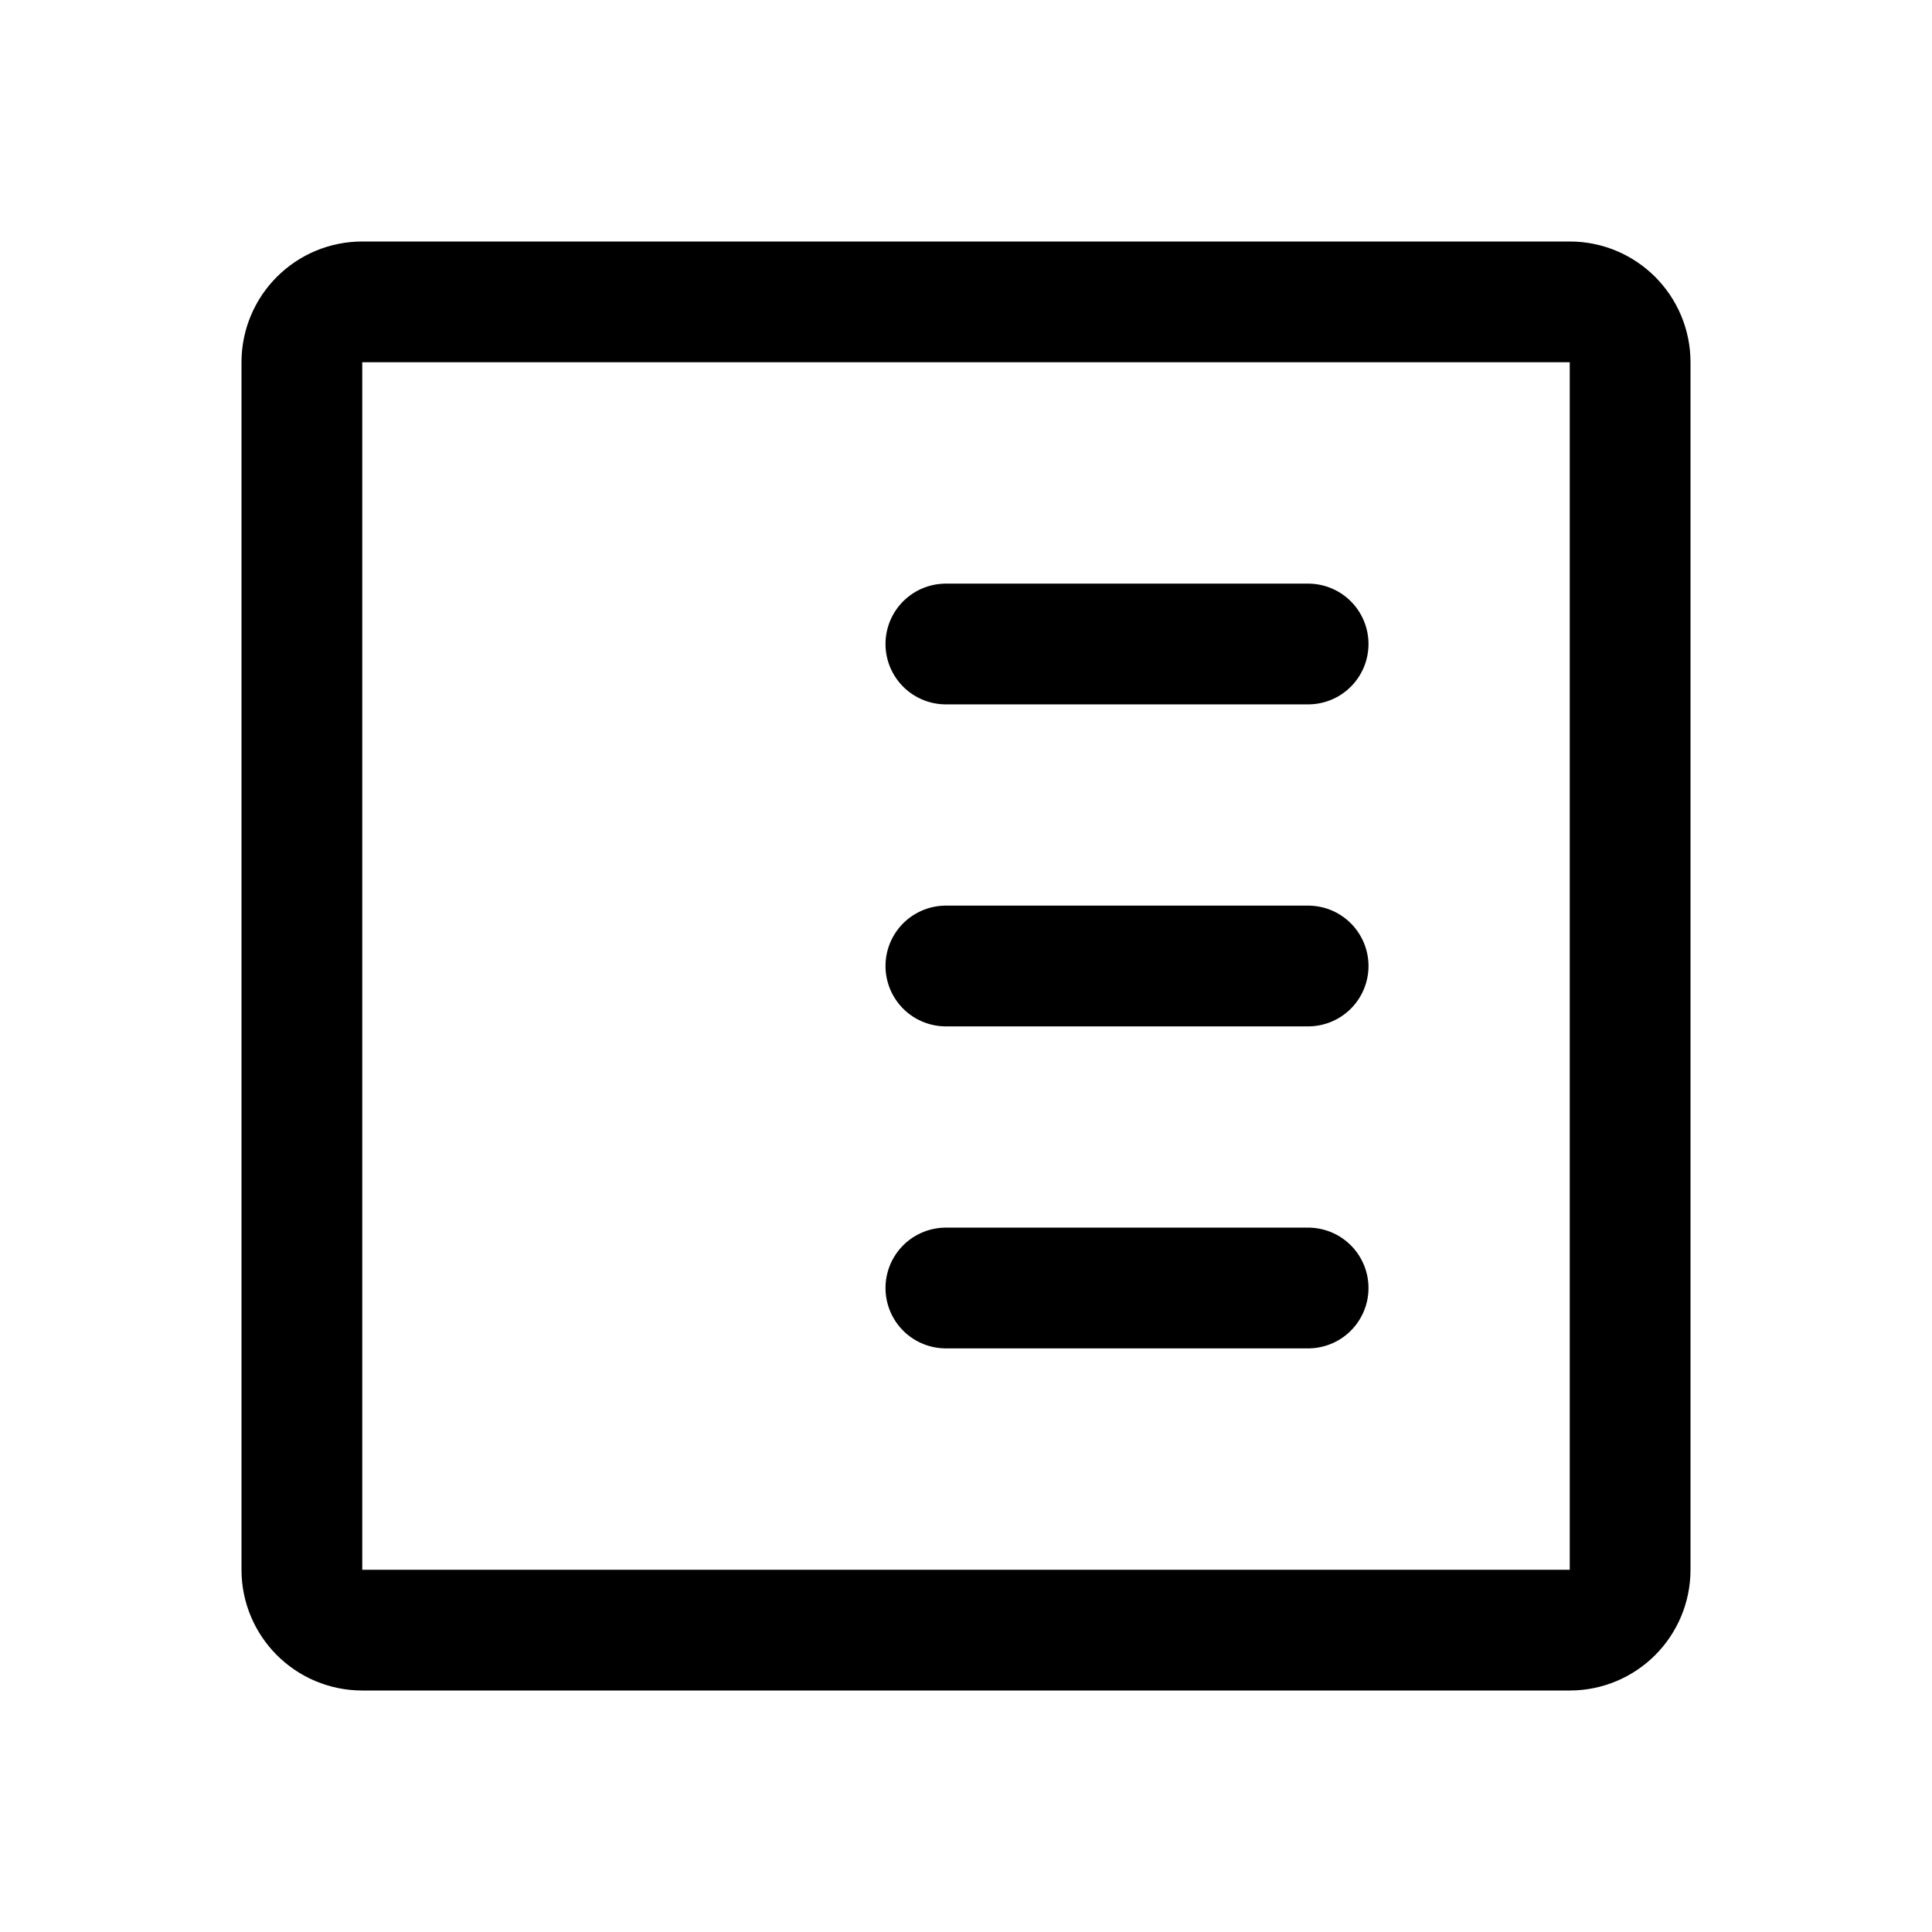
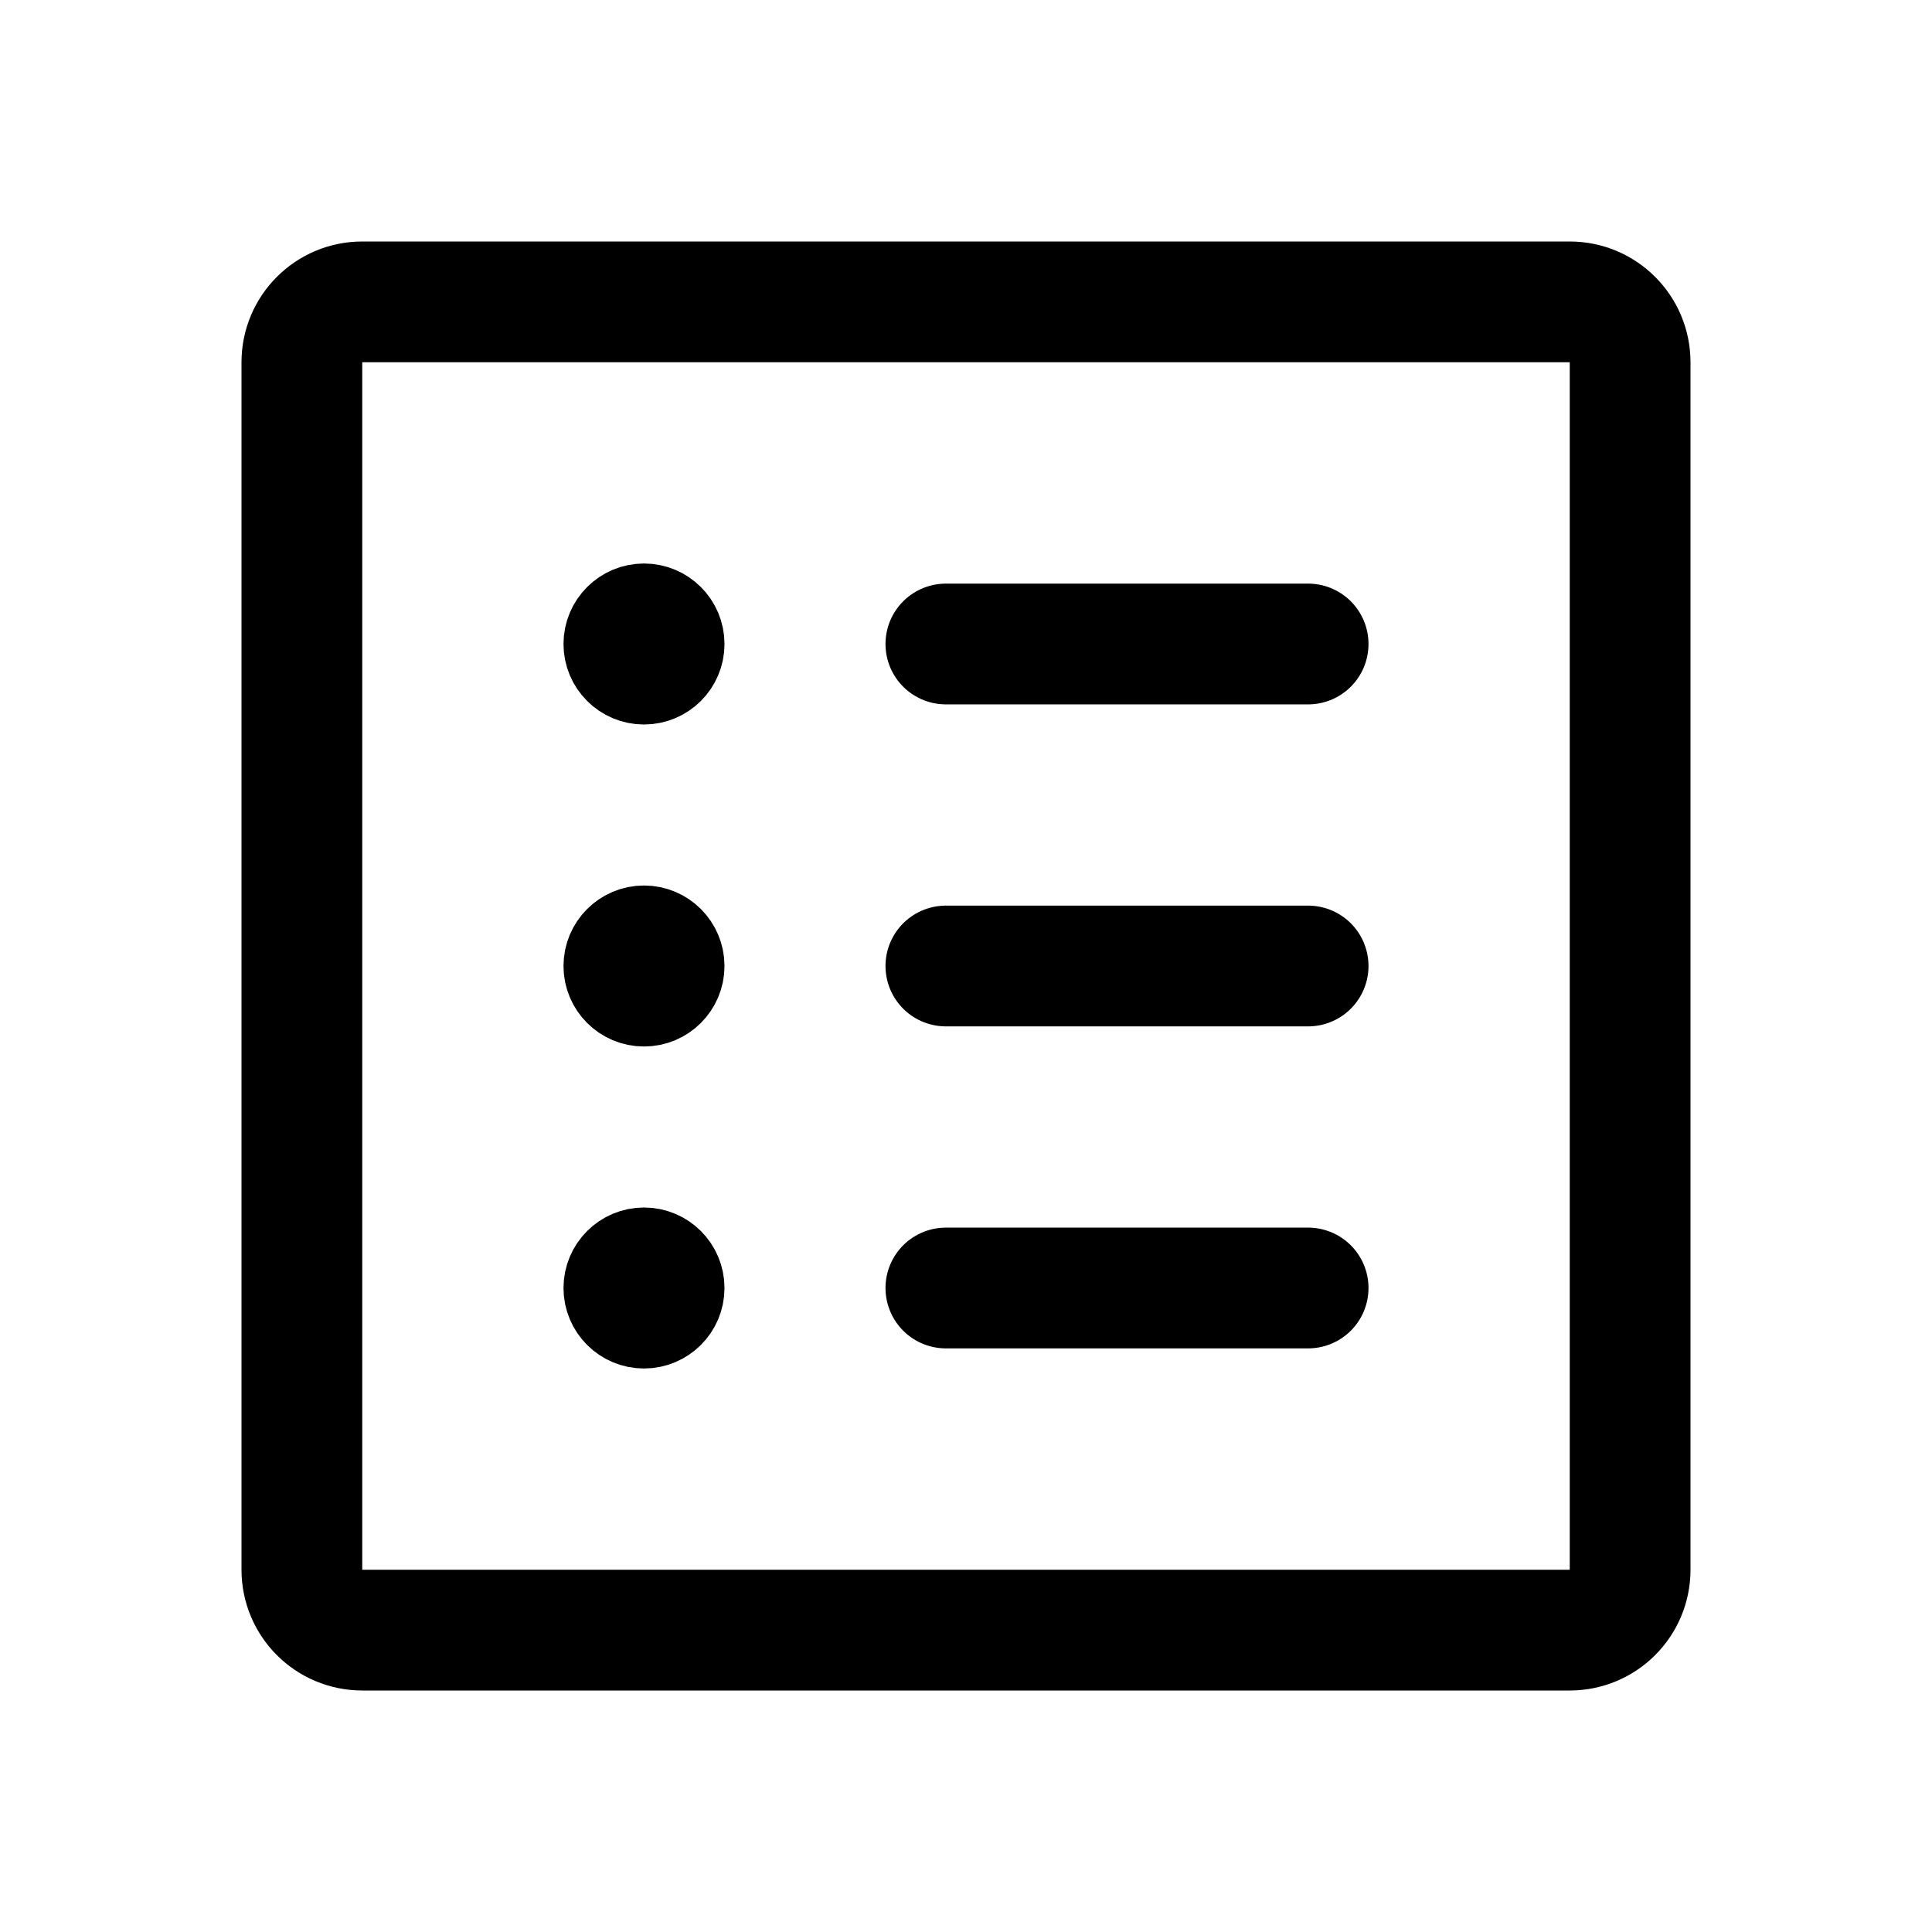
<svg xmlns="http://www.w3.org/2000/svg" width="192" height="192" viewBox="0 0 192 192" fill="none">
+   <circle cx="64" cy="64" r="4" stroke="#000" stroke-width="8" stroke-linecap="round" stroke-linejoin="round" />
+   <circle cx="64" cy="96" r="4" stroke="#000" stroke-width="8" stroke-linecap="round" stroke-linejoin="round" />
+   <circle cx="64" cy="128" r="4" stroke="#000" stroke-width="8" stroke-linecap="round" stroke-linejoin="round" />
  <path d="M94 96h36m-36 32h36M94 64h36M30 156V36a6 6 0 0 1 6-6h120a6 6 0 0 1 6 6v120a6 6 0 0 1-6 6H36a6 6 0 0 1-6-6Z" stroke="#000" stroke-width="12" stroke-linecap="round" />
</svg>
